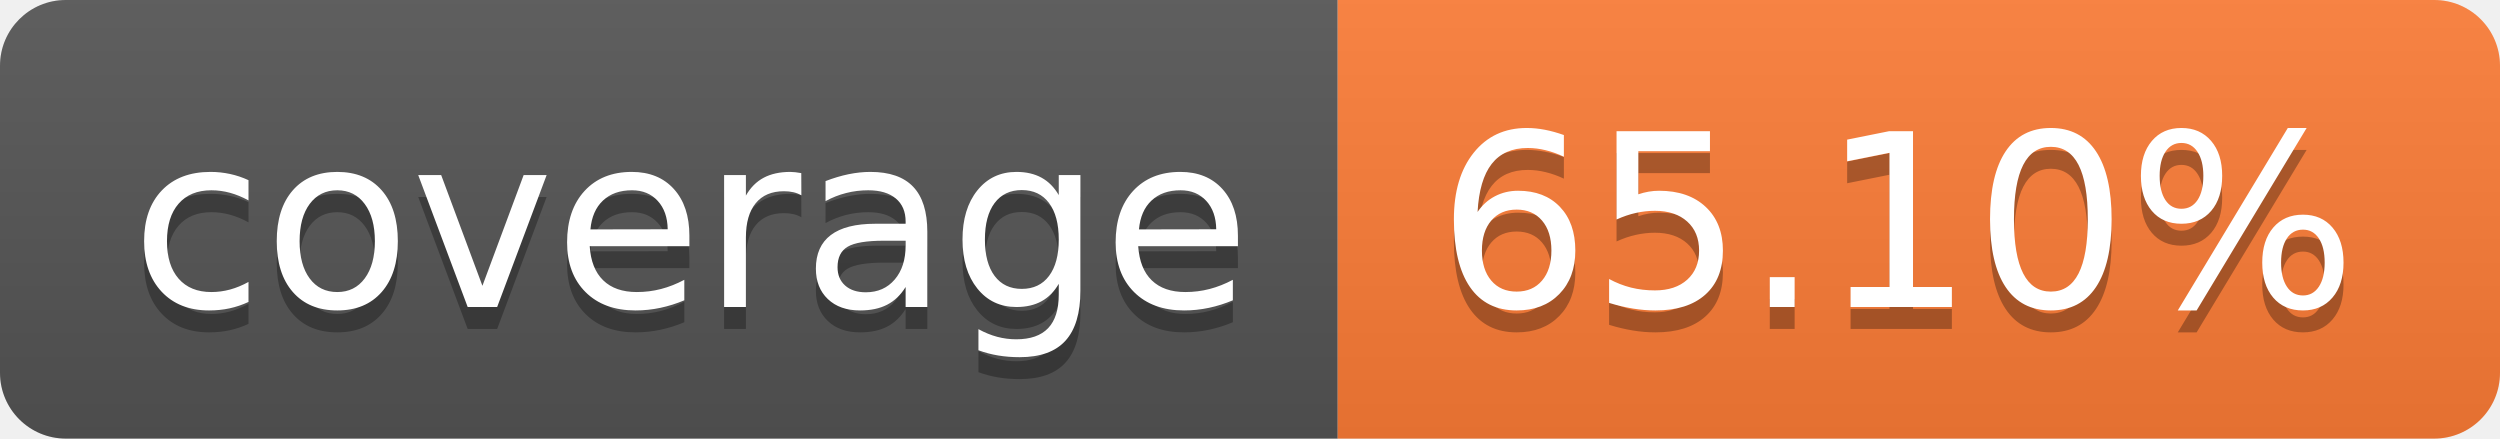
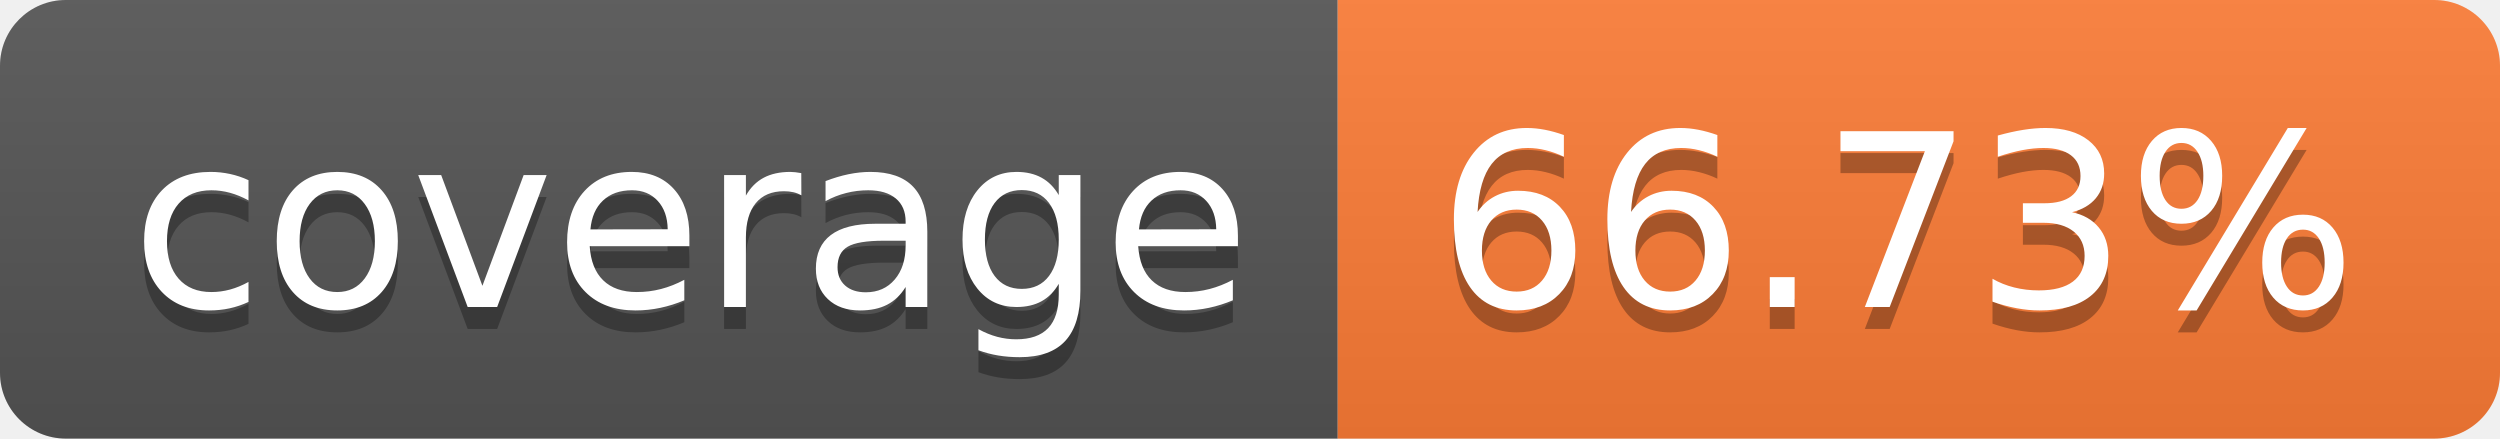
- <svg xmlns="http://www.w3.org/2000/svg" width="114" height="20" role="img" aria-label="coverage: 65.10%">
+ <svg xmlns="http://www.w3.org/2000/svg" width="114" height="20" role="img" aria-label="coverage: 66.73%">
  <linearGradient id="s" x2="0" y2="100%">
    <stop offset="0" stop-color="#bbb" stop-opacity=".1" />
    <stop offset="1" stop-opacity=".1" />
  </linearGradient>
  <clipPath id="r">
    <rect width="114" height="20" rx="3" fill="#fff" />
  </clipPath>
  <g clip-path="url(#r)">
    <rect width="61" height="20" fill="#555" />
    <rect x="61" width="53" height="20" fill="#fe7d37" />
    <rect width="114" height="20" fill="url(#s)" />
  </g>
  <g fill="#fff" text-anchor="middle" font-family="Verdana,Geneva,DejaVu Sans,sans-serif" text-rendering="geometricPrecision" font-size="110">
    <text aria-hidden="true" x="315" y="150" fill="#010101" fill-opacity=".3" transform="scale(.1)" textLength="510">coverage</text>
    <text x="315" y="140" transform="scale(.1)" fill="#fff" textLength="510">coverage</text>
-     <text aria-hidden="true" x="865" y="150" fill="#010101" fill-opacity=".3" transform="scale(.1)" textLength="430">65.10%</text>
-     <text x="865" y="140" transform="scale(.1)" fill="#fff" textLength="430">65.10%</text>
+     <text aria-hidden="true" x="865" y="150" fill="#010101" fill-opacity=".3" transform="scale(.1)" textLength="430">66.73%</text>
+     <text x="865" y="140" transform="scale(.1)" fill="#fff" textLength="430">66.73%</text>
  </g>
</svg>
